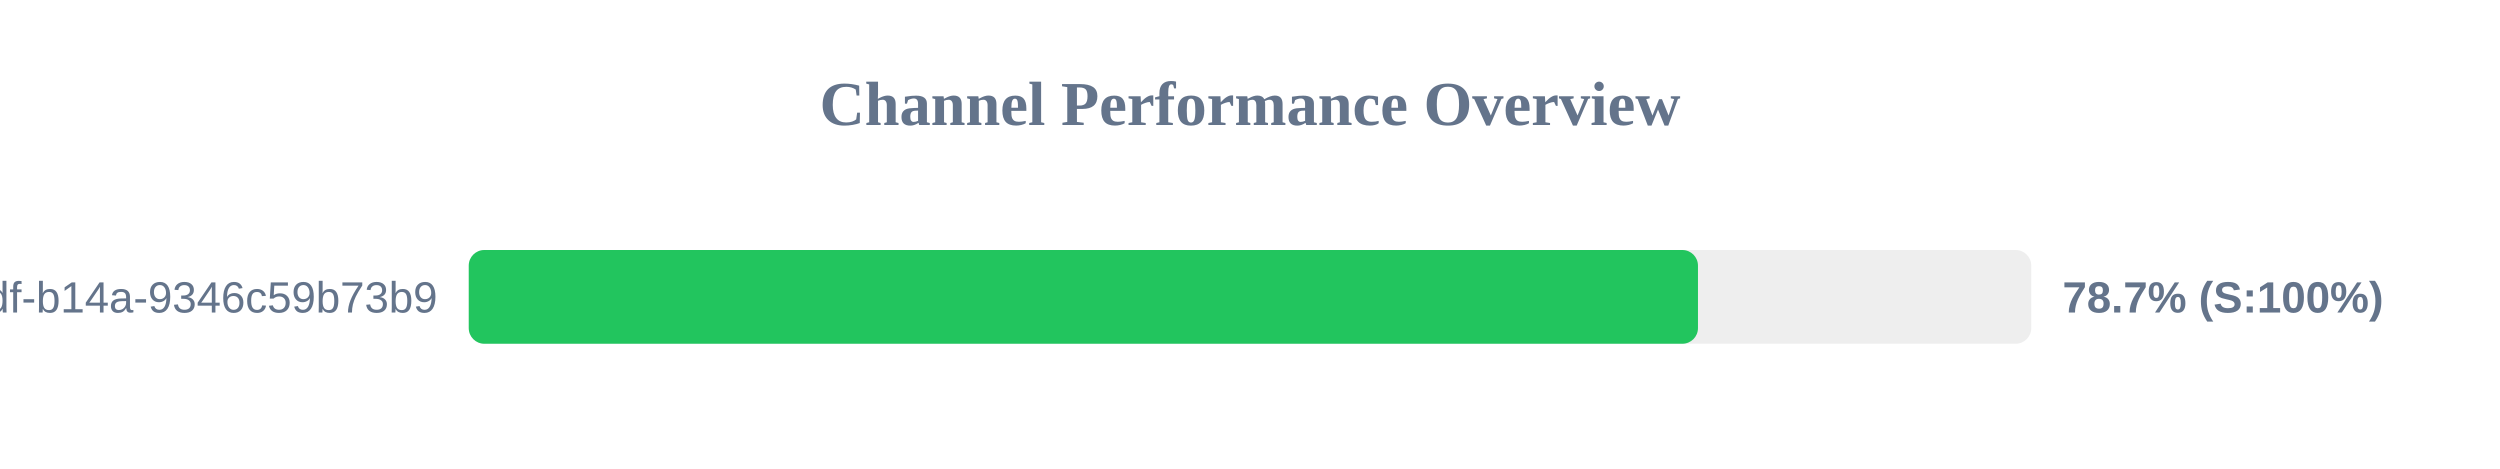
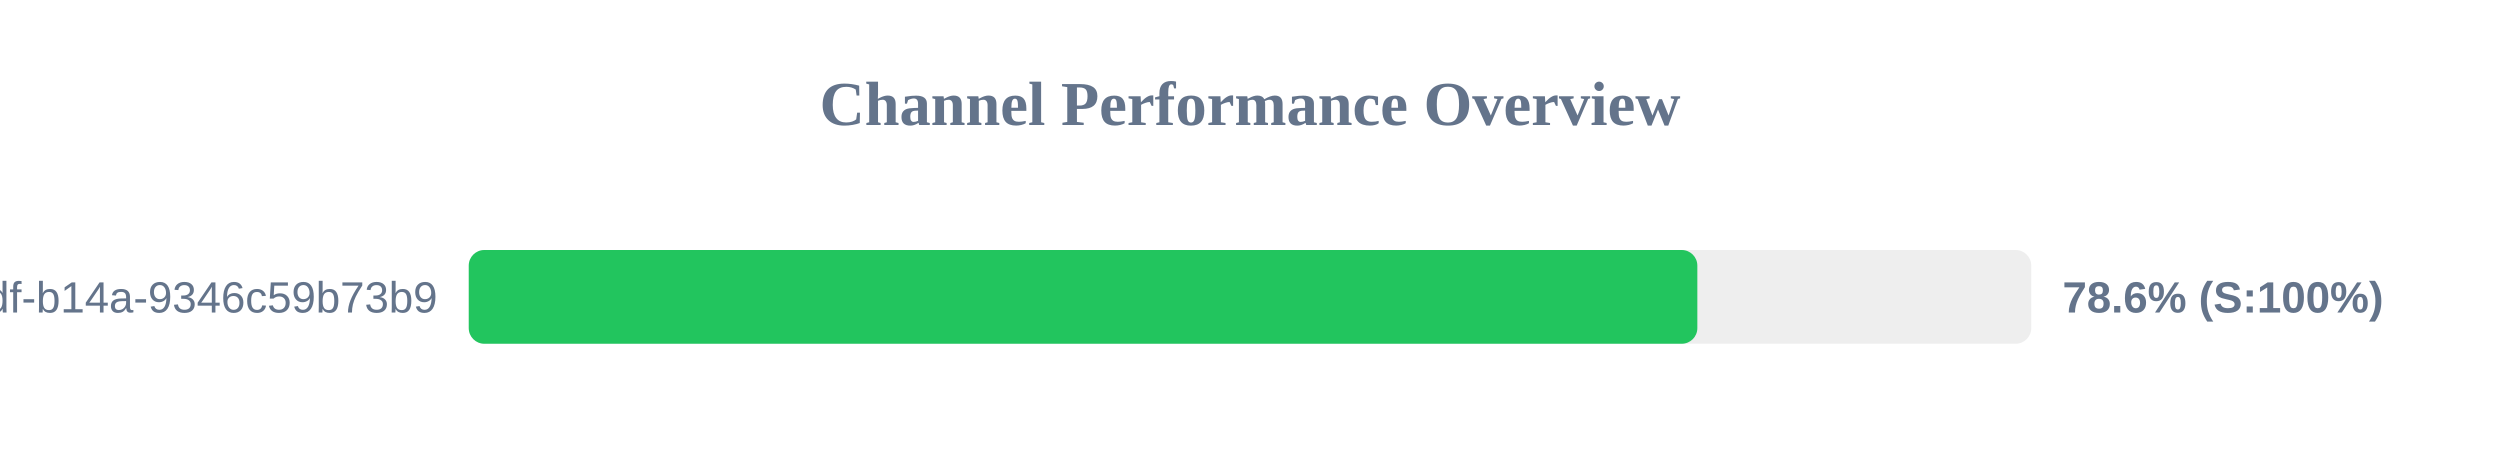
<svg xmlns="http://www.w3.org/2000/svg" width="800" height="150" version="1.1">
  <style>
        .row { font: 14px Arial; fill: #64748b; }
        .score { font: bold 14px Arial; fill: #64748b; }
    </style>
  <text x="400" y="40" text-anchor="middle" font-size="20px" font-weight="bold" fill="#64748b">Channel Performance Overview</text>
  <rect x="150" y="80" width="500" height="30" fill="#eee" rx="5" />
-   <rect x="150" y="80" width="393.35" height="30" fill="#22c55e" rx="5" />
+   <rect x="150" y="80" width="393.15" height="30" fill="#22c55e" rx="5" />
  <text x="140" y="100" text-anchor="end" class="row">?uuid=55ca7a9e-cf90-49df-b14a-9346c59b73b9</text>
-   <text x="660" y="100" text-anchor="start" class="score">78.7% (S:100%)</text>
+   <text x="660" y="100" text-anchor="start" class="score">78.6% (S:100%)</text>
</svg>
